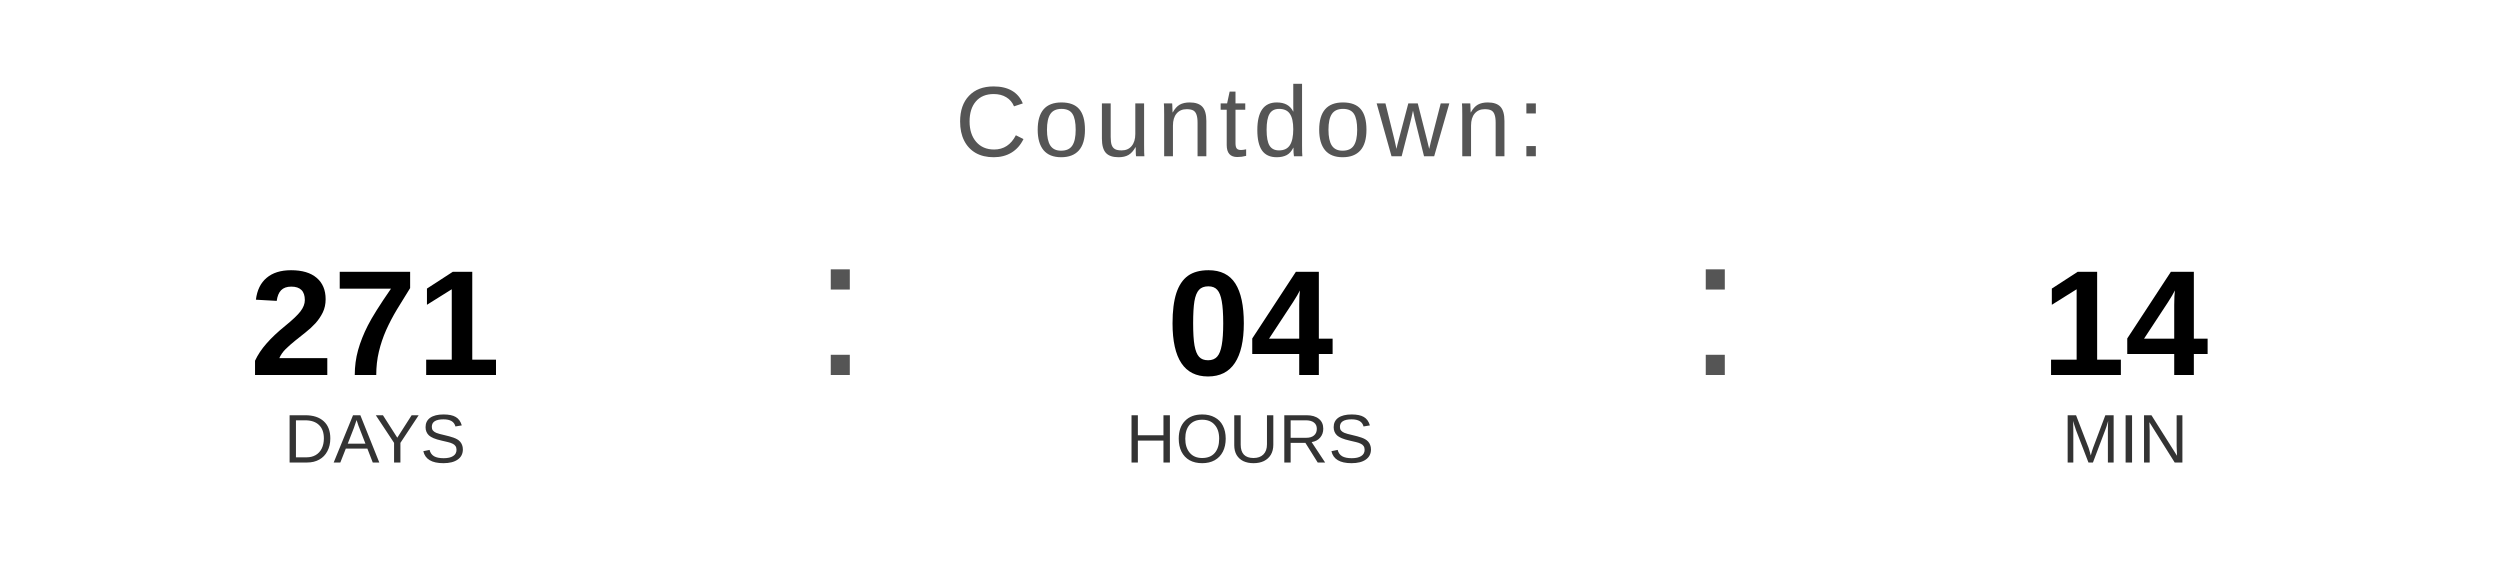
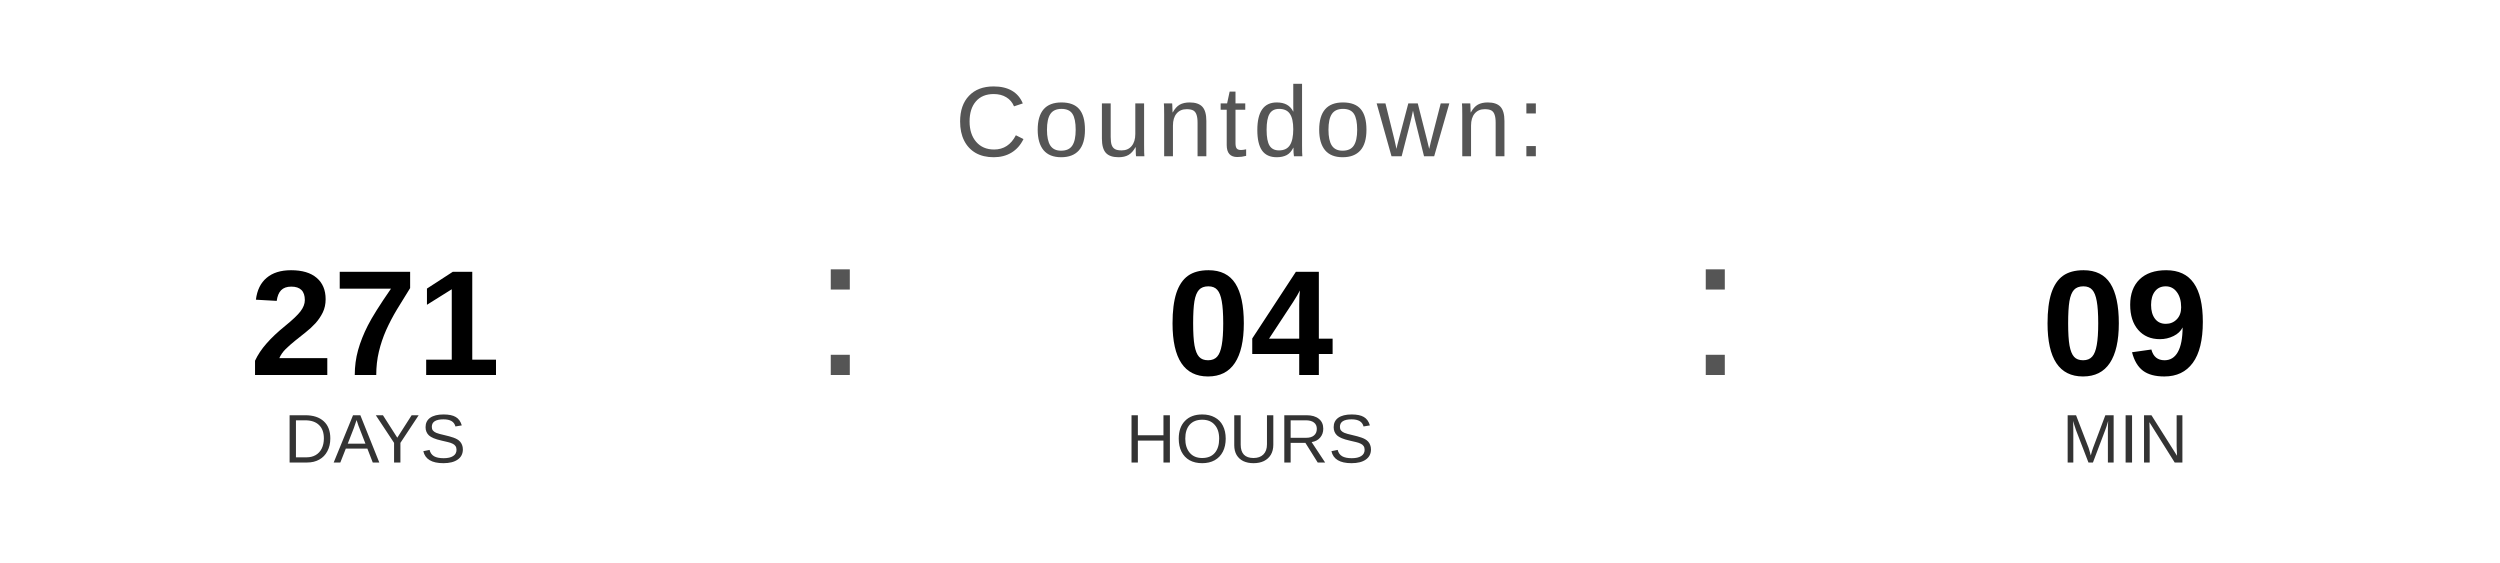
<svg xmlns="http://www.w3.org/2000/svg" width="400" height="90" viewBox="0 0 400 90">
  <text x="200" y="25" font-family="Arial, Helvetica, sans-serif" font-size="16" fill="#555555" text-anchor="middle" letter-spacing="1">
    Countdown:
  </text>
  <text x="60" y="60" font-family="Arial, Helvetica, sans-serif" font-size="24" font-weight="bold" fill="#000000" text-anchor="middle">271</text>
  <text x="60" y="74" font-family="Arial, Helvetica, sans-serif" font-size="11" fill="#333333" text-anchor="middle">DAYS</text>
  <text x="130" y="60" font-family="Arial, sans-serif" font-size="32" fill="#555555">:</text>
  <text x="200" y="60" font-family="Arial, Helvetica, sans-serif" font-size="24" font-weight="bold" fill="#000000" text-anchor="middle">04</text>
  <text x="200" y="74" font-family="Arial, Helvetica, sans-serif" font-size="11" fill="#333333" text-anchor="middle">HOURS</text>
  <text x="270" y="60" font-family="Arial, sans-serif" font-size="32" fill="#555555">:</text>
-   <text x="340" y="60" font-family="Arial, Helvetica, sans-serif" font-size="24" font-weight="bold" fill="#000000" text-anchor="middle">14</text>
+   <text x="340" y="60" font-family="Arial, Helvetica, sans-serif" font-size="24" font-weight="bold" fill="#000000" text-anchor="middle">09</text>
  <text x="340" y="74" font-family="Arial, Helvetica, sans-serif" font-size="11" fill="#333333" text-anchor="middle">MIN</text>
</svg>
